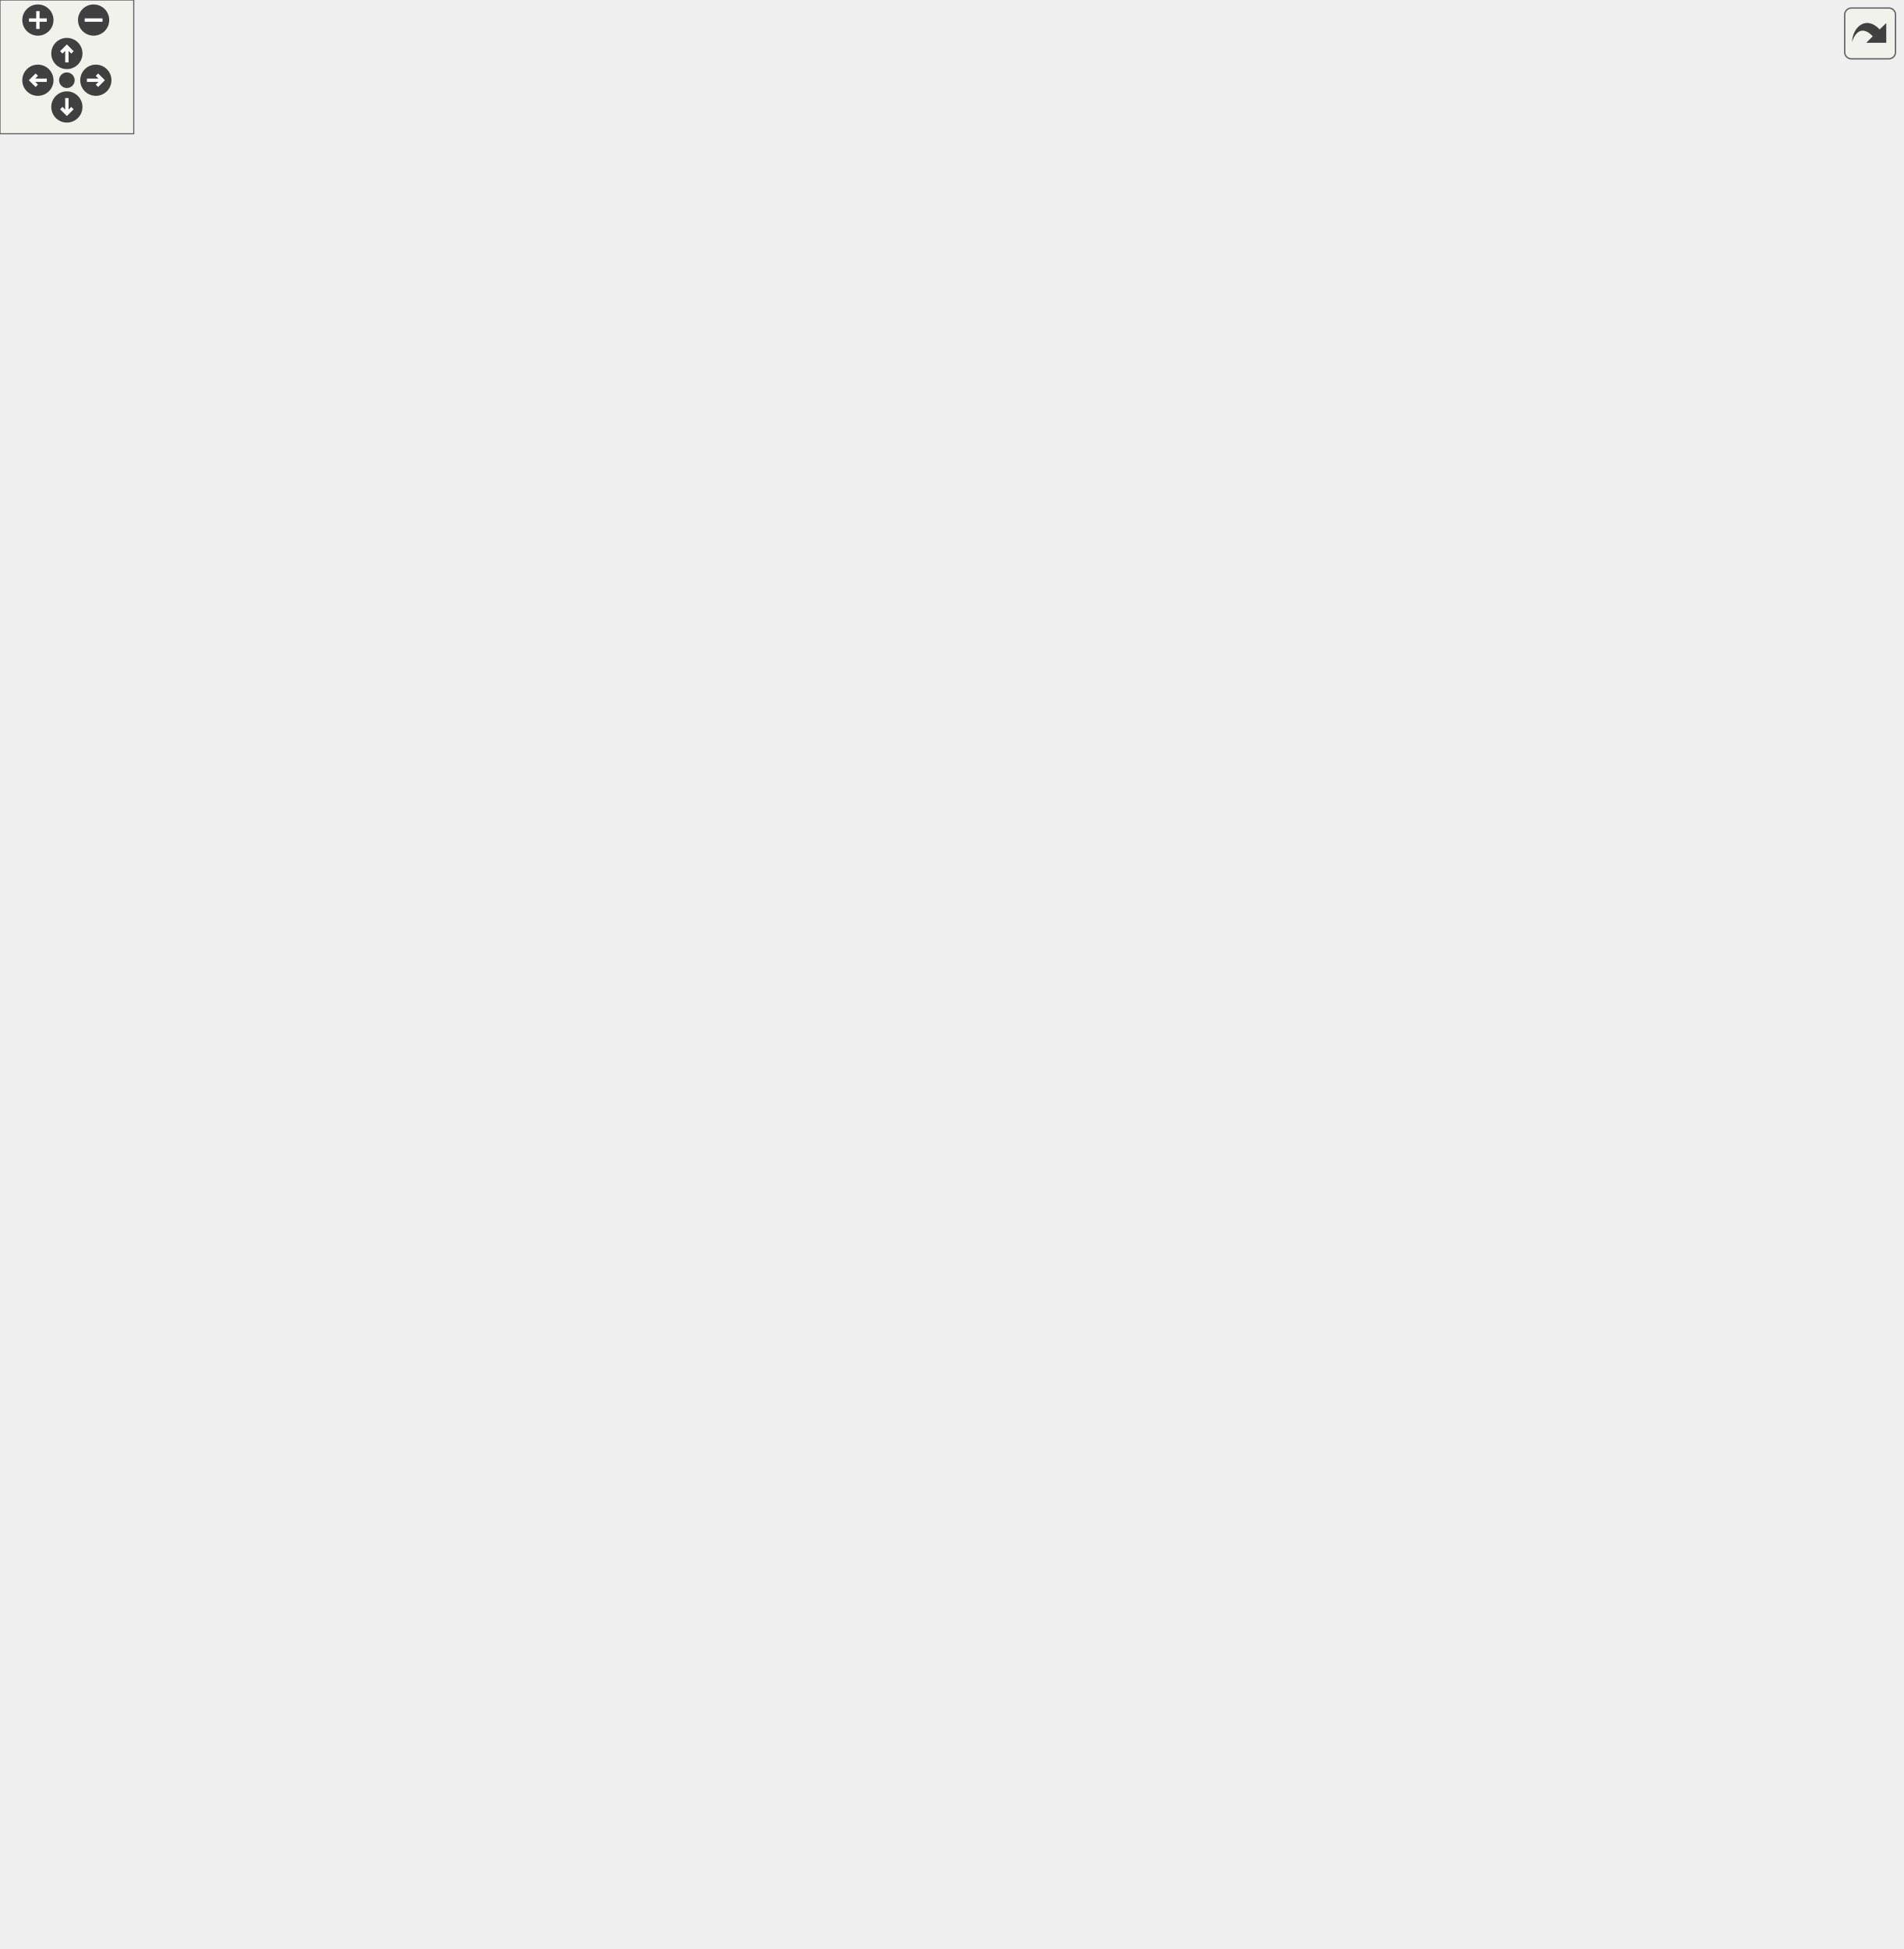
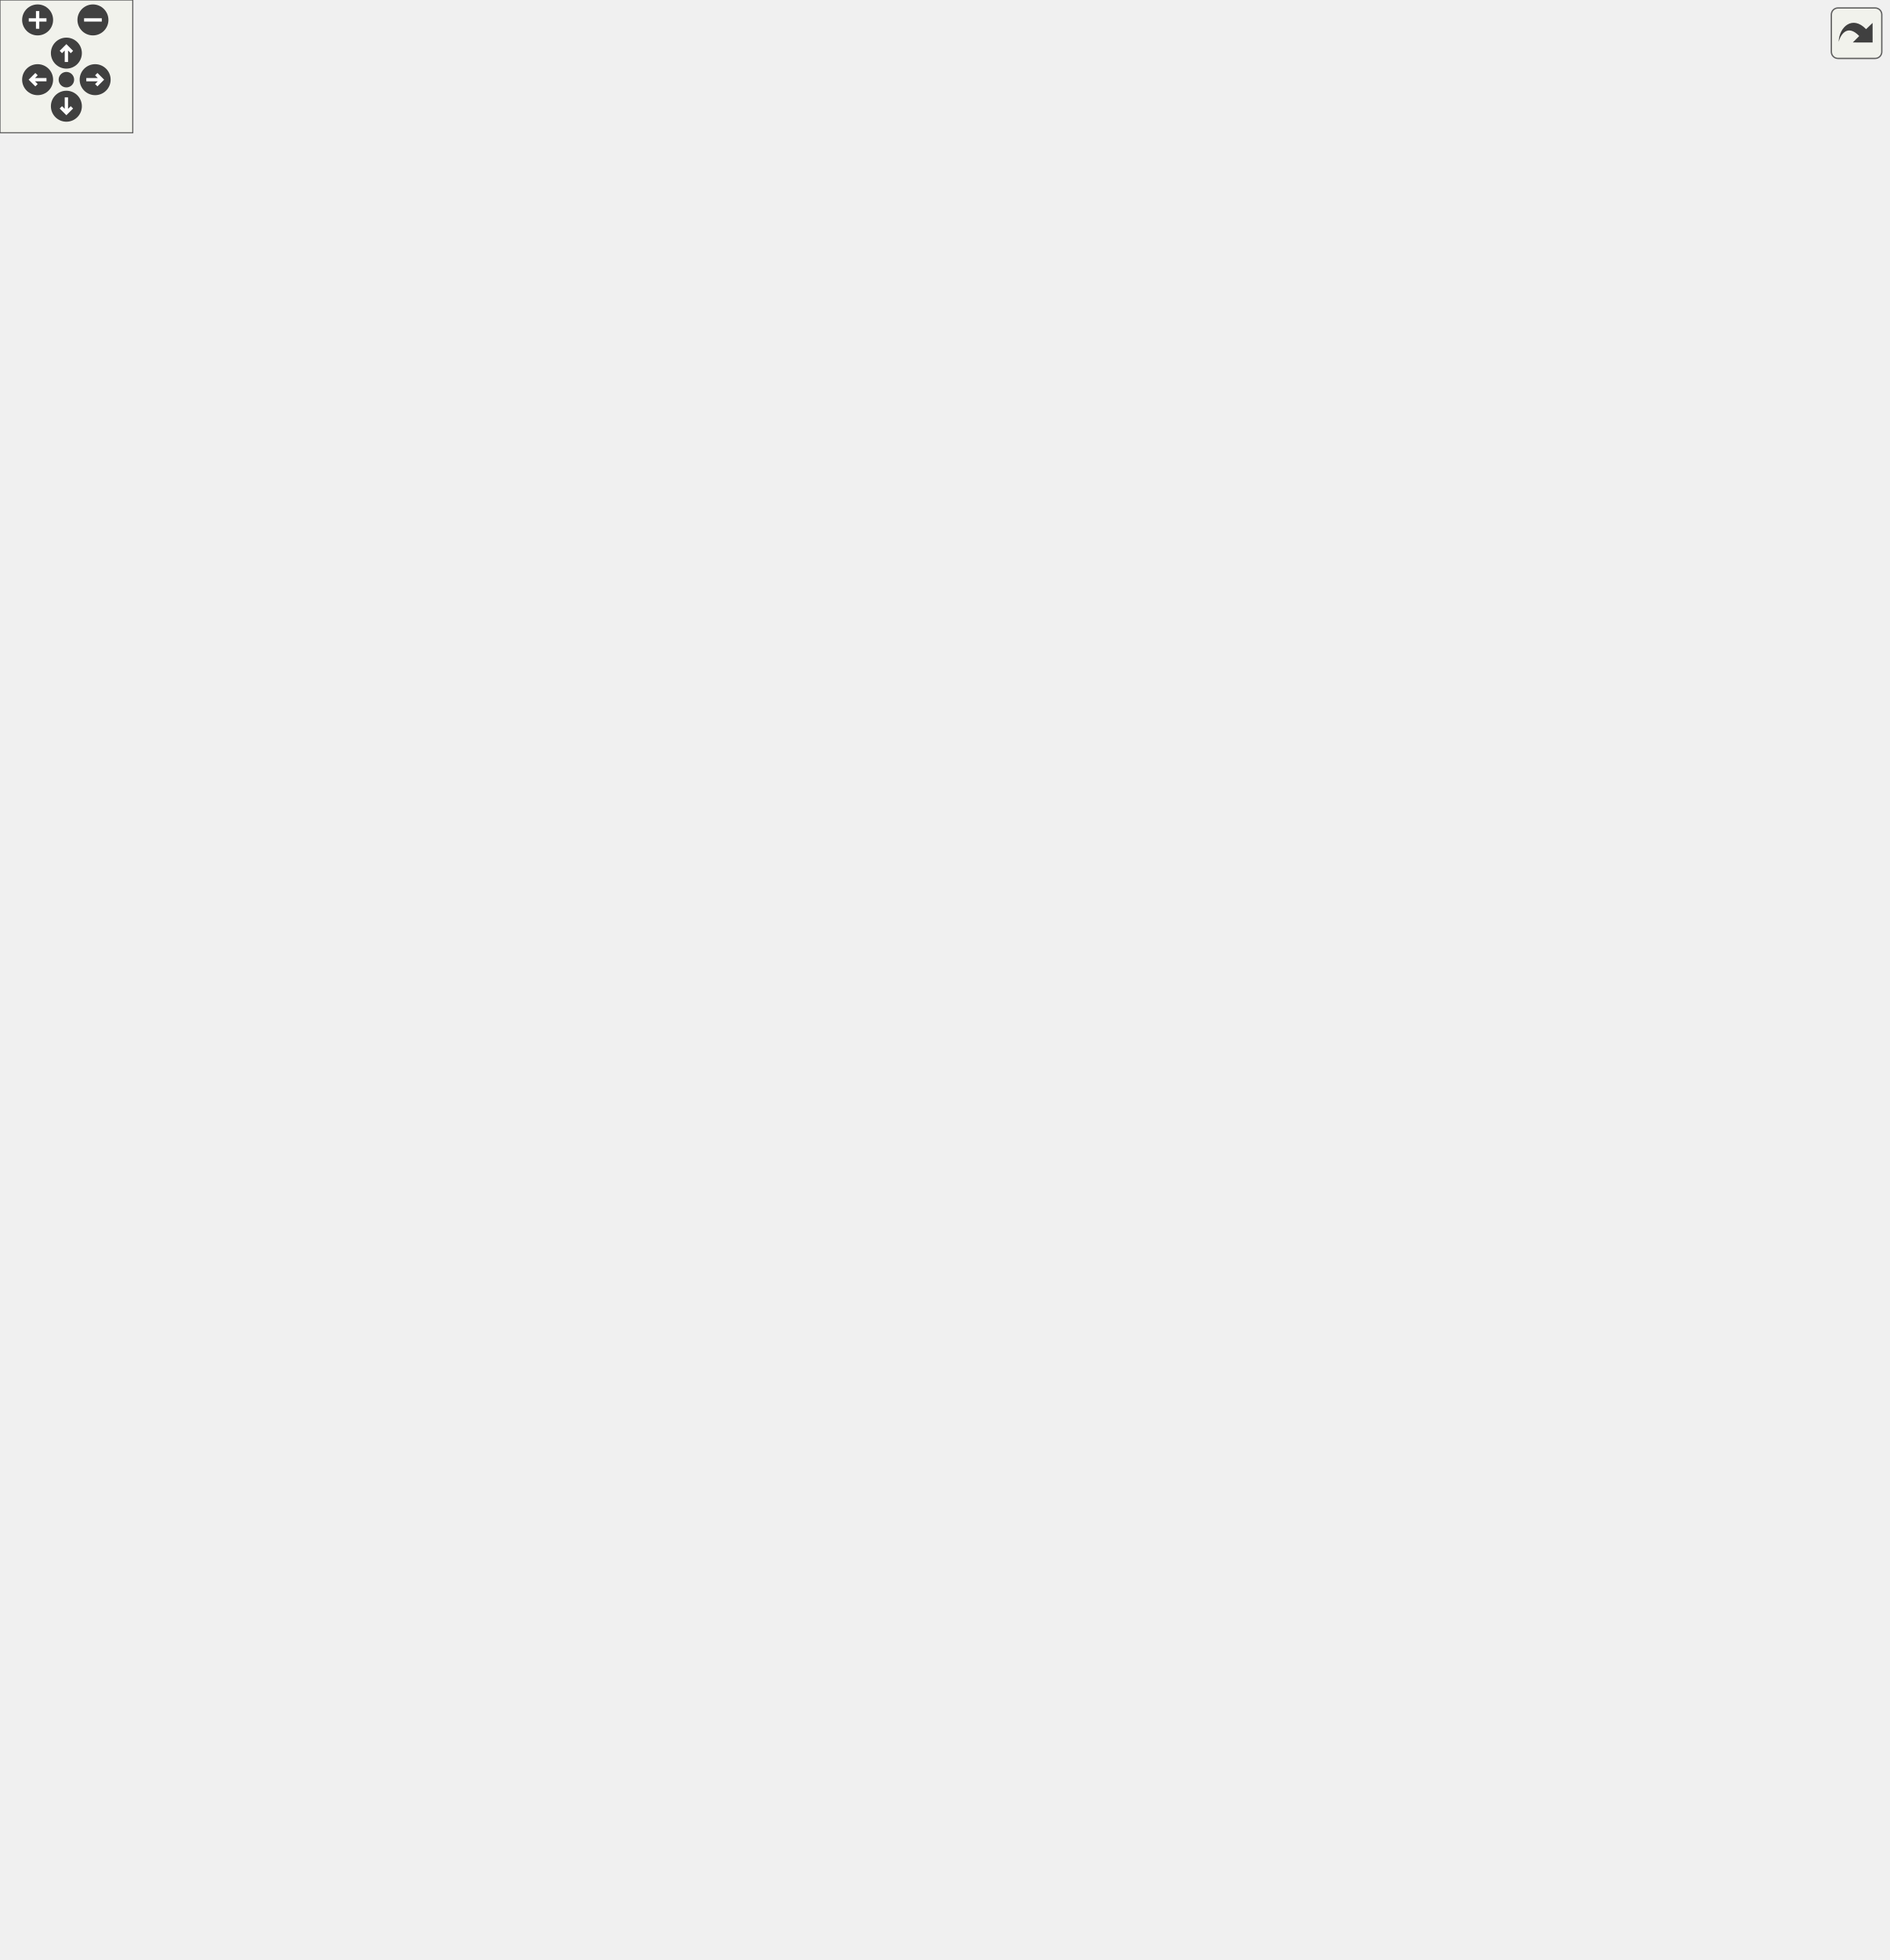
<svg xmlns="http://www.w3.org/2000/svg" xmlns:xlink="http://www.w3.org/1999/xlink" id="main" version="1.1" xml:space="preserve">
  <style type="text/css">
.edge:hover path { stroke: red; }
.edge:hover polygon { stroke: red; fill: red; }
</style>
  <defs>
    <circle id="rim" cx="0" cy="0" r="7" />
    <circle id="rim2" cx="0" cy="0" r="3.5" />
    <g id="zoomPlus">
      <use xlink:href="#rim" fill="#404040">
        <set attributeName="fill" to="#808080" begin="zoomplus.mouseover" end="zoomplus.mouseout" />
      </use>
      <path d="M-4,0h8M0,-4v8" fill="none" stroke="white" stroke-width="1.5" pointer-events="none" />
    </g>
    <g id="zoomMin">
      <use xlink:href="#rim" fill="#404040">
        <set attributeName="fill" to="#808080" begin="zoomminus.mouseover" end="zoomminus.mouseout" />
      </use>
      <path d="M-4,0h8" fill="none" stroke="white" stroke-width="1.5" pointer-events="none" />
    </g>
    <g id="dirArrow">
      <path fill="none" stroke="white" stroke-width="1.5" d="M0,-3.0v7 M-2.5,-0.5L0,-3.0L2.5,-0.5" />
    </g>
    <g id="resetDef">
      <use xlink:href="#rim2" fill="#404040">
        <set attributeName="fill" to="#808080" begin="reset.mouseover" end="reset.mouseout" />
      </use>
    </g>
  </defs>
  <svg id="graph" class="graph">
    <g id="viewport">
      <g id="node1" class="node">
        <g id="a_node1">
          <a xlink:title=" ">
-             <polygon fill="#bfbfbf" stroke="black" points="725,-330.45 725,-349.45 853,-349.45 853,-330.45 725,-330.45" />
-             <text text-anchor="middle" x="789" y="-337.45" font-family="Helvetica,sans-Serif" font-size="10.00">carta::ProgramSettings</text>
+             <polygon fill="#bfbfbf" stroke="black" points="725,-341.59 725,-360.59 853,-360.59 853,-341.59 725,-341.59" />
+             <text text-anchor="middle" x="789" y="-348.59" font-family="Helvetica,sans-Serif" font-size="10.00">carta::ProgramSettings</text>
          </a>
        </g>
      </g>
      <g id="node2" class="node">
        <g id="a_node2">
          <a xlink:title=" ">
-             <polygon fill="none" stroke="#bfbfbf" points="437.5,-532.95 437.5,-562.95 560.5,-562.95 560.5,-532.95 437.5,-532.95" />
-             <text text-anchor="start" x="445.5" y="-550.95" font-family="Helvetica,sans-Serif" font-size="10.00">std::unordered_map</text>
-             <text text-anchor="middle" x="499" y="-539.95" font-family="Helvetica,sans-Serif" font-size="10.00">&lt; std::string, bool * &gt;</text>
+             <polygon fill="none" stroke="#bfbfbf" points="437.5,-544.09 437.5,-574.09 560.5,-574.09 560.5,-544.09 437.5,-544.09" />
+             <text text-anchor="start" x="445.5" y="-562.09" font-family="Helvetica,sans-Serif" font-size="10.00">std::unordered_map</text>
+             <text text-anchor="middle" x="499" y="-551.09" font-family="Helvetica,sans-Serif" font-size="10.00">&lt; std::string, bool * &gt;</text>
          </a>
        </g>
      </g>
      <g id="edge1" class="edge">
-         <path fill="none" stroke="#9a32cd" stroke-dasharray="5,2" d="M570.84,-553.48C614.14,-553.23 668.43,-545.98 707,-516.95 764.51,-473.67 782.4,-379.88 786.78,-349.59" />
-         <polygon fill="#9a32cd" stroke="#9a32cd" points="570.68,-549.98 560.65,-553.42 570.63,-556.98 570.68,-549.98" />
-         <text text-anchor="middle" x="647" y="-554.95" font-family="Helvetica,sans-Serif" font-size="10.00"> bool_keys_map</text>
+         <path fill="none" stroke="#9a32cd" stroke-dasharray="5,2" d="M570.84,-564.62C614.14,-564.36 668.43,-557.11 707,-528.09 764.51,-484.8 782.4,-391.01 786.78,-360.73" />
+         <polygon fill="#9a32cd" stroke="#9a32cd" points="570.68,-561.12 560.65,-564.55 570.63,-568.12 570.68,-561.12" />
+         <text text-anchor="middle" x="647" y="-566.09" font-family="Helvetica,sans-Serif" font-size="10.00"> bool_keys_map</text>
      </g>
      <g id="node3" class="node">
        <g id="a_node3">
          <a xlink:title=" ">
-             <polygon fill="none" stroke="#bfbfbf" points="222,-580.45 222,-599.45 260,-599.45 260,-580.45 222,-580.45" />
-             <text text-anchor="middle" x="241" y="-587.45" font-family="Helvetica,sans-Serif" font-size="10.00">bool</text>
+             <polygon fill="none" stroke="#bfbfbf" points="222,-591.59 222,-610.59 260,-610.59 260,-591.59 222,-591.59" />
+             <text text-anchor="middle" x="241" y="-598.59" font-family="Helvetica,sans-Serif" font-size="10.00">bool</text>
          </a>
        </g>
      </g>
      <g id="edge13" class="edge">
-         <path fill="none" stroke="#9a32cd" stroke-dasharray="5,2" d="M270.11,-592.52C359.9,-600.14 638.01,-618.97 707,-566.95 779.83,-512.03 787.36,-386.04 787.99,-349.84" />
-         <polygon fill="#9a32cd" stroke="#9a32cd" points="270.38,-589.03 260.12,-591.65 269.78,-596.01 270.38,-589.03" />
-         <text text-anchor="middle" x="499" y="-714.95" font-family="Helvetica,sans-Serif" font-size="10.00"> controller_deployment</text>
-         <text text-anchor="middle" x="499" y="-703.95" font-family="Helvetica,sans-Serif" font-size="10.00">debug_no_auth</text>
-         <text text-anchor="middle" x="499" y="-692.95" font-family="Helvetica,sans-Serif" font-size="10.00">enable_scripting</text>
-         <text text-anchor="middle" x="499" y="-681.95" font-family="Helvetica,sans-Serif" font-size="10.00">help</text>
-         <text text-anchor="middle" x="499" y="-670.95" font-family="Helvetica,sans-Serif" font-size="10.00">log_performance</text>
-         <text text-anchor="middle" x="499" y="-659.95" font-family="Helvetica,sans-Serif" font-size="10.00">log_protocol_messages</text>
-         <text text-anchor="middle" x="499" y="-648.95" font-family="Helvetica,sans-Serif" font-size="10.00">no_browser</text>
-         <text text-anchor="middle" x="499" y="-637.95" font-family="Helvetica,sans-Serif" font-size="10.00">no_database</text>
-         <text text-anchor="middle" x="499" y="-626.95" font-family="Helvetica,sans-Serif" font-size="10.00">no_frontend</text>
-         <text text-anchor="middle" x="499" y="-615.95" font-family="Helvetica,sans-Serif" font-size="10.00">no_http</text>
-         <text text-anchor="middle" x="499" y="-604.95" font-family="Helvetica,sans-Serif" font-size="10.00">...</text>
+         <path fill="none" stroke="#9a32cd" stroke-dasharray="5,2" d="M270.11,-603.66C359.9,-611.28 638.01,-630.11 707,-578.09 779.83,-523.17 787.36,-397.17 787.99,-360.98" />
+         <polygon fill="#9a32cd" stroke="#9a32cd" points="270.38,-600.17 260.12,-602.79 269.78,-607.14 270.38,-600.17" />
+         <text text-anchor="middle" x="499" y="-726.09" font-family="Helvetica,sans-Serif" font-size="10.00"> controller_deployment</text>
+         <text text-anchor="middle" x="499" y="-715.09" font-family="Helvetica,sans-Serif" font-size="10.00">debug_no_auth</text>
+         <text text-anchor="middle" x="499" y="-704.09" font-family="Helvetica,sans-Serif" font-size="10.00">enable_scripting</text>
+         <text text-anchor="middle" x="499" y="-693.09" font-family="Helvetica,sans-Serif" font-size="10.00">help</text>
+         <text text-anchor="middle" x="499" y="-682.09" font-family="Helvetica,sans-Serif" font-size="10.00">log_performance</text>
+         <text text-anchor="middle" x="499" y="-671.09" font-family="Helvetica,sans-Serif" font-size="10.00">log_protocol_messages</text>
+         <text text-anchor="middle" x="499" y="-660.09" font-family="Helvetica,sans-Serif" font-size="10.00">no_browser</text>
+         <text text-anchor="middle" x="499" y="-649.09" font-family="Helvetica,sans-Serif" font-size="10.00">no_database</text>
+         <text text-anchor="middle" x="499" y="-638.09" font-family="Helvetica,sans-Serif" font-size="10.00">no_frontend</text>
+         <text text-anchor="middle" x="499" y="-627.09" font-family="Helvetica,sans-Serif" font-size="10.00">no_http</text>
+         <text text-anchor="middle" x="499" y="-616.09" font-family="Helvetica,sans-Serif" font-size="10.00">...</text>
      </g>
      <g id="edge2" class="edge">
-         <path fill="none" stroke="#9a32cd" stroke-dasharray="5,2" d="M269.94,-583.41C282.46,-580.6 297.43,-577.4 311,-574.95 352.96,-567.37 400.53,-560.53 437.19,-555.63" />
-         <polygon fill="#9a32cd" stroke="#9a32cd" points="269.06,-580.02 260.09,-585.65 270.62,-586.84 269.06,-580.02" />
-         <text text-anchor="middle" x="361" y="-577.95" font-family="Helvetica,sans-Serif" font-size="10.00"> elements</text>
+         <path fill="none" stroke="#9a32cd" stroke-dasharray="5,2" d="M269.94,-594.54C282.46,-591.73 297.43,-588.54 311,-586.09 352.96,-578.51 400.53,-571.66 437.19,-566.76" />
+         <polygon fill="#9a32cd" stroke="#9a32cd" points="269.06,-591.15 260.09,-596.79 270.62,-597.98 269.06,-591.15" />
+         <text text-anchor="middle" x="361" y="-589.09" font-family="Helvetica,sans-Serif" font-size="10.00"> elements</text>
      </g>
      <g id="node4" class="node">
        <g id="a_node4">
          <a xlink:title=" ">
-             <polygon fill="none" stroke="#bfbfbf" points="208.5,-337.45 208.5,-356.45 273.5,-356.45 273.5,-337.45 208.5,-337.45" />
-             <text text-anchor="middle" x="241" y="-344.45" font-family="Helvetica,sans-Serif" font-size="10.00">std::string</text>
+             <polygon fill="none" stroke="#bfbfbf" points="208.5,-348.59 208.5,-367.59 273.5,-367.59 273.5,-348.59 208.5,-348.59" />
+             <text text-anchor="middle" x="241" y="-355.59" font-family="Helvetica,sans-Serif" font-size="10.00">std::string</text>
          </a>
        </g>
      </g>
      <g id="edge12" class="edge">
-         <path fill="none" stroke="#9a32cd" stroke-dasharray="5,2" d="M268.82,-332.58C304.28,-314.47 369.28,-284.34 429,-272.95 556.99,-248.55 710.83,-306.5 766.54,-330.31" />
-         <polygon fill="#9a32cd" stroke="#9a32cd" points="266.9,-329.63 259.63,-337.34 270.12,-335.85 266.9,-329.63" />
-         <text text-anchor="middle" x="499" y="-319.95" font-family="Helvetica,sans-Serif" font-size="10.00"> browser</text>
-         <text text-anchor="middle" x="499" y="-308.95" font-family="Helvetica,sans-Serif" font-size="10.00">frontend_folder</text>
-         <text text-anchor="middle" x="499" y="-297.95" font-family="Helvetica,sans-Serif" font-size="10.00">host</text>
-         <text text-anchor="middle" x="499" y="-286.95" font-family="Helvetica,sans-Serif" font-size="10.00">starting_folder</text>
-         <text text-anchor="middle" x="499" y="-275.95" font-family="Helvetica,sans-Serif" font-size="10.00">top_level_folder</text>
+         <path fill="none" stroke="#9a32cd" stroke-dasharray="5,2" d="M266.08,-343.05C300.61,-322.47 366.88,-286.54 429,-273.09 489.81,-259.91 507.69,-262.49 569,-273.09 645.56,-286.31 730.81,-323.75 768.39,-341.51" />
+         <polygon fill="#9a32cd" stroke="#9a32cd" points="263.96,-340.24 257.22,-348.42 267.58,-346.23 263.96,-340.24" />
+         <text text-anchor="middle" x="499" y="-331.09" font-family="Helvetica,sans-Serif" font-size="10.00"> browser</text>
+         <text text-anchor="middle" x="499" y="-320.09" font-family="Helvetica,sans-Serif" font-size="10.00">frontend_folder</text>
+         <text text-anchor="middle" x="499" y="-309.09" font-family="Helvetica,sans-Serif" font-size="10.00">host</text>
+         <text text-anchor="middle" x="499" y="-298.09" font-family="Helvetica,sans-Serif" font-size="10.00">http_url_prefix</text>
+         <text text-anchor="middle" x="499" y="-287.09" font-family="Helvetica,sans-Serif" font-size="10.00">starting_folder</text>
+         <text text-anchor="middle" x="499" y="-276.09" font-family="Helvetica,sans-Serif" font-size="10.00">top_level_folder</text>
      </g>
      <g id="edge3" class="edge">
-         <path fill="none" stroke="#9a32cd" stroke-dasharray="5,2" d="M248.06,-366.34C257.44,-393.43 277.93,-442.58 311,-471.95 346.77,-503.72 397.56,-523.21 437.18,-534.5" />
-         <polygon fill="#9a32cd" stroke="#9a32cd" points="251.27,-364.91 244.81,-356.51 244.62,-367.1 251.27,-364.91" />
-         <text text-anchor="middle" x="361" y="-528.95" font-family="Helvetica,sans-Serif" font-size="10.00"> keys</text>
+         <path fill="none" stroke="#9a32cd" stroke-dasharray="5,2" d="M248.06,-377.48C257.44,-404.57 277.93,-453.72 311,-483.09 346.77,-514.85 397.56,-534.35 437.18,-545.63" />
+         <polygon fill="#9a32cd" stroke="#9a32cd" points="251.27,-376.04 244.81,-367.64 244.62,-378.24 251.27,-376.04" />
+         <text text-anchor="middle" x="361" y="-540.09" font-family="Helvetica,sans-Serif" font-size="10.00"> keys</text>
      </g>
      <g id="node8" class="node">
        <g id="a_node8">
          <a xlink:title=" ">
-             <polygon fill="none" stroke="#bfbfbf" points="442,-186.45 442,-227.45 556,-227.45 556,-186.45 442,-186.45" />
-             <text text-anchor="start" x="450" y="-215.45" font-family="Helvetica,sans-Serif" font-size="10.00">std::unordered_map</text>
-             <text text-anchor="start" x="450" y="-204.45" font-family="Helvetica,sans-Serif" font-size="10.00">&lt; std::string, std::</text>
-             <text text-anchor="middle" x="499" y="-193.45" font-family="Helvetica,sans-Serif" font-size="10.00">string * &gt;</text>
+             <polygon fill="none" stroke="#bfbfbf" points="442,-186.59 442,-227.59 556,-227.59 556,-186.59 442,-186.59" />
+             <text text-anchor="start" x="450" y="-215.59" font-family="Helvetica,sans-Serif" font-size="10.00">std::unordered_map</text>
+             <text text-anchor="start" x="450" y="-204.59" font-family="Helvetica,sans-Serif" font-size="10.00">&lt; std::string, std::</text>
+             <text text-anchor="middle" x="499" y="-193.59" font-family="Helvetica,sans-Serif" font-size="10.00">string * &gt;</text>
          </a>
        </g>
      </g>
      <g id="edge8" class="edge">
-         <path fill="none" stroke="#9a32cd" stroke-dasharray="5,2" d="M247.34,-327.21C255.86,-299.88 275.33,-251.25 311,-227.95 349.43,-202.85 402,-198.98 441.62,-200.59" />
-         <polygon fill="#9a32cd" stroke="#9a32cd" points="243.88,-326.59 244.43,-337.17 250.59,-328.55 243.88,-326.59" />
-         <text text-anchor="middle" x="361" y="-241.95" font-family="Helvetica,sans-Serif" font-size="10.00"> elements</text>
-         <text text-anchor="middle" x="361" y="-230.95" font-family="Helvetica,sans-Serif" font-size="10.00">keys</text>
+         <path fill="none" stroke="#9a32cd" stroke-dasharray="5,2" d="M246.24,-338.66C253.76,-309.31 272.41,-254.34 311,-228.09 349.09,-202.18 401.95,-198.44 441.75,-200.31" />
+         <polygon fill="#9a32cd" stroke="#9a32cd" points="242.8,-338 243.89,-348.53 249.61,-339.62 242.8,-338" />
+         <text text-anchor="middle" x="361" y="-242.09" font-family="Helvetica,sans-Serif" font-size="10.00"> elements</text>
+         <text text-anchor="middle" x="361" y="-231.09" font-family="Helvetica,sans-Serif" font-size="10.00">keys</text>
      </g>
      <g id="node10" class="node">
        <g id="a_node10">
          <a xlink:title=" ">
-             <polygon fill="none" stroke="#bfbfbf" points="442,-126.45 442,-167.45 556,-167.45 556,-126.45 442,-126.45" />
-             <text text-anchor="start" x="450" y="-155.45" font-family="Helvetica,sans-Serif" font-size="10.00">std::unordered_map</text>
-             <text text-anchor="start" x="450" y="-144.45" font-family="Helvetica,sans-Serif" font-size="10.00">&lt; std::string, std::</text>
-             <text text-anchor="middle" x="499" y="-133.45" font-family="Helvetica,sans-Serif" font-size="10.00">string &gt;</text>
+             <polygon fill="none" stroke="#bfbfbf" points="442,-126.59 442,-167.59 556,-167.59 556,-126.59 442,-126.59" />
+             <text text-anchor="start" x="450" y="-155.59" font-family="Helvetica,sans-Serif" font-size="10.00">std::unordered_map</text>
+             <text text-anchor="start" x="450" y="-144.59" font-family="Helvetica,sans-Serif" font-size="10.00">&lt; std::string, std::</text>
+             <text text-anchor="middle" x="499" y="-133.59" font-family="Helvetica,sans-Serif" font-size="10.00">string &gt;</text>
          </a>
        </g>
      </g>
      <g id="edge11" class="edge">
-         <path fill="none" stroke="#9a32cd" stroke-dasharray="5,2" d="M243.68,-326.72C247.91,-289.9 262.41,-212.23 311,-173.95 347.72,-145.02 401.5,-139.93 441.97,-141.11" />
-         <polygon fill="#9a32cd" stroke="#9a32cd" points="240.15,-326.84 242.64,-337.14 247.12,-327.53 240.15,-326.84" />
-         <text text-anchor="middle" x="361" y="-187.95" font-family="Helvetica,sans-Serif" font-size="10.00"> elements</text>
-         <text text-anchor="middle" x="361" y="-176.95" font-family="Helvetica,sans-Serif" font-size="10.00">keys</text>
+         <path fill="none" stroke="#9a32cd" stroke-dasharray="5,2" d="M243.11,-338.2C246.41,-299.8 259.46,-215.57 311,-174.09 347.41,-144.78 401.23,-139.73 441.79,-141.02" />
+         <polygon fill="#9a32cd" stroke="#9a32cd" points="239.59,-338.33 242.37,-348.55 246.58,-338.83 239.59,-338.33" />
+         <text text-anchor="middle" x="361" y="-188.09" font-family="Helvetica,sans-Serif" font-size="10.00"> elements</text>
+         <text text-anchor="middle" x="361" y="-177.09" font-family="Helvetica,sans-Serif" font-size="10.00">keys</text>
      </g>
      <g id="node12" class="node">
        <g id="a_node12">
          <a xlink:title=" ">
-             <polygon fill="none" stroke="#bfbfbf" points="442,-375.45 442,-416.45 556,-416.45 556,-375.45 442,-375.45" />
-             <text text-anchor="start" x="450" y="-404.45" font-family="Helvetica,sans-Serif" font-size="10.00">std::unordered_map</text>
-             <text text-anchor="start" x="450" y="-393.45" font-family="Helvetica,sans-Serif" font-size="10.00">&lt; std::string, std::</text>
-             <text text-anchor="middle" x="499" y="-382.45" font-family="Helvetica,sans-Serif" font-size="10.00">vector&lt; int &gt; * &gt;</text>
+             <polygon fill="none" stroke="#bfbfbf" points="442,-386.59 442,-427.59 556,-427.59 556,-386.59 442,-386.59" />
+             <text text-anchor="start" x="450" y="-415.59" font-family="Helvetica,sans-Serif" font-size="10.00">std::unordered_map</text>
+             <text text-anchor="start" x="450" y="-404.59" font-family="Helvetica,sans-Serif" font-size="10.00">&lt; std::string, std::</text>
+             <text text-anchor="middle" x="499" y="-393.59" font-family="Helvetica,sans-Serif" font-size="10.00">vector&lt; int &gt; * &gt;</text>
          </a>
        </g>
      </g>
      <g id="edge17" class="edge">
-         <path fill="none" stroke="#9a32cd" stroke-dasharray="5,2" d="M283.49,-354.89C326.45,-363.12 393.87,-376.02 441.65,-385.16" />
-         <polygon fill="#9a32cd" stroke="#9a32cd" points="284.13,-351.45 273.65,-353.01 282.81,-358.33 284.13,-351.45" />
-         <text text-anchor="middle" x="361" y="-380.95" font-family="Helvetica,sans-Serif" font-size="10.00"> keys</text>
+         <path fill="none" stroke="#9a32cd" stroke-dasharray="5,2" d="M283.51,-367.35C292.56,-369.3 302.09,-371.31 311,-373.09 354.85,-381.84 404.67,-390.85 441.85,-397.39" />
+         <polygon fill="#9a32cd" stroke="#9a32cd" points="284.07,-363.89 273.55,-365.18 282.58,-370.73 284.07,-363.89" />
+         <text text-anchor="middle" x="361" y="-394.09" font-family="Helvetica,sans-Serif" font-size="10.00"> keys</text>
      </g>
      <g id="node13" class="node">
        <g id="a_node13">
          <a xlink:title=" ">
-             <polygon fill="none" stroke="#bfbfbf" points="441.5,-435.95 441.5,-465.95 556.5,-465.95 556.5,-435.95 441.5,-435.95" />
-             <text text-anchor="start" x="449.5" y="-453.95" font-family="Helvetica,sans-Serif" font-size="10.00">std::unordered_map</text>
-             <text text-anchor="middle" x="499" y="-442.95" font-family="Helvetica,sans-Serif" font-size="10.00">&lt; std::string, int * &gt;</text>
+             <polygon fill="none" stroke="#bfbfbf" points="441.5,-447.09 441.5,-477.09 556.5,-477.09 556.5,-447.09 441.5,-447.09" />
+             <text text-anchor="start" x="449.5" y="-465.09" font-family="Helvetica,sans-Serif" font-size="10.00">std::unordered_map</text>
+             <text text-anchor="middle" x="499" y="-454.09" font-family="Helvetica,sans-Serif" font-size="10.00">&lt; std::string, int * &gt;</text>
          </a>
        </g>
      </g>
      <g id="edge21" class="edge">
-         <path fill="none" stroke="#9a32cd" stroke-dasharray="5,2" d="M261.9,-362.9C275.14,-372.81 293.29,-385.12 311,-392.95 352.9,-411.48 367.68,-403.04 411,-417.95 419.28,-420.8 420.88,-422.68 429,-425.95 437.39,-429.33 446.44,-432.76 455.12,-435.95" />
-         <polygon fill="#9a32cd" stroke="#9a32cd" points="264.02,-360.12 253.96,-356.8 259.76,-365.67 264.02,-360.12" />
-         <text text-anchor="middle" x="361" y="-420.95" font-family="Helvetica,sans-Serif" font-size="10.00"> keys</text>
+         <path fill="none" stroke="#9a32cd" stroke-dasharray="5,2" d="M260.81,-374.07C274.06,-384.58 292.65,-397.86 311,-406.09 352.7,-424.79 367.38,-416.44 411,-430.09 419.19,-432.65 420.96,-434.07 429,-437.09 437.71,-440.36 447.06,-443.79 455.98,-447.04" />
+         <polygon fill="#9a32cd" stroke="#9a32cd" points="262.89,-371.25 252.93,-367.65 258.47,-376.68 262.89,-371.25" />
+         <text text-anchor="middle" x="361" y="-433.09" font-family="Helvetica,sans-Serif" font-size="10.00"> keys</text>
      </g>
      <g id="node15" class="node">
        <g id="a_node15">
          <a xlink:title=" ">
-             <polygon fill="none" stroke="#bfbfbf" points="429,-337.45 429,-356.45 569,-356.45 569,-337.45 429,-337.45" />
-             <text text-anchor="middle" x="499" y="-344.45" font-family="Helvetica,sans-Serif" font-size="10.00">std::vector&lt; std::string &gt;</text>
+             <polygon fill="none" stroke="#bfbfbf" points="429,-348.59 429,-367.59 569,-367.59 569,-348.59 429,-348.59" />
+             <text text-anchor="middle" x="499" y="-355.59" font-family="Helvetica,sans-Serif" font-size="10.00">std::vector&lt; std::string &gt;</text>
          </a>
        </g>
      </g>
      <g id="edge25" class="edge">
-         <path fill="none" stroke="#9a32cd" stroke-dasharray="5,2" d="M283.66,-346.95C322.93,-346.95 382.49,-346.95 428.87,-346.95" />
-         <polygon fill="#9a32cd" stroke="#9a32cd" points="283.65,-343.45 273.65,-346.95 283.65,-350.45 283.65,-343.45" />
-         <text text-anchor="middle" x="361" y="-349.95" font-family="Helvetica,sans-Serif" font-size="10.00"> elements</text>
+         <path fill="none" stroke="#9a32cd" stroke-dasharray="5,2" d="M283.66,-358.09C322.93,-358.09 382.49,-358.09 428.87,-358.09" />
+         <polygon fill="#9a32cd" stroke="#9a32cd" points="283.65,-354.59 273.65,-358.09 283.65,-361.59 283.65,-354.59" />
+         <text text-anchor="middle" x="361" y="-361.09" font-family="Helvetica,sans-Serif" font-size="10.00"> elements</text>
      </g>
      <g id="node5" class="node">
        <g id="a_node5">
          <a xlink:title=" ">
-             <polygon fill="none" stroke="#bfbfbf" points="0,-331.95 0,-361.95 104,-361.95 104,-331.95 0,-331.95" />
-             <text text-anchor="start" x="8" y="-349.95" font-family="Helvetica,sans-Serif" font-size="10.00">std::basic_string&lt;</text>
-             <text text-anchor="middle" x="52" y="-338.95" font-family="Helvetica,sans-Serif" font-size="10.00"> Char &gt;</text>
+             <polygon fill="none" stroke="#bfbfbf" points="0,-343.09 0,-373.09 104,-373.09 104,-343.09 0,-343.09" />
+             <text text-anchor="start" x="8" y="-361.09" font-family="Helvetica,sans-Serif" font-size="10.00">std::basic_string&lt;</text>
+             <text text-anchor="middle" x="52" y="-350.09" font-family="Helvetica,sans-Serif" font-size="10.00"> Char &gt;</text>
          </a>
        </g>
      </g>
      <g id="edge4" class="edge">
-         <path fill="none" stroke="midnightblue" d="M114.5,-346.95C145.88,-346.95 182.72,-346.95 208.33,-346.95" />
-         <polygon fill="midnightblue" stroke="midnightblue" points="114.1,-343.45 104.1,-346.95 114.1,-350.45 114.1,-343.45" />
+         <path fill="none" stroke="midnightblue" d="M114.5,-358.09C145.88,-358.09 182.72,-358.09 208.33,-358.09" />
+         <polygon fill="midnightblue" stroke="midnightblue" points="114.1,-354.59 104.1,-358.09 114.1,-361.59 114.1,-354.59" />
      </g>
      <g id="node6" class="node">
        <g id="a_node6">
          <a xlink:title=" ">
-             <polygon fill="none" stroke="#bfbfbf" points="222,-65.45 222,-84.45 260,-84.45 260,-65.45 222,-65.45" />
-             <text text-anchor="middle" x="241" y="-72.45" font-family="Helvetica,sans-Serif" font-size="10.00">path</text>
+             <polygon fill="none" stroke="#bfbfbf" points="222,-65.59 222,-84.59 260,-84.59 260,-65.59 222,-65.59" />
+             <text text-anchor="middle" x="241" y="-72.59" font-family="Helvetica,sans-Serif" font-size="10.00">path</text>
          </a>
        </g>
      </g>
      <g id="edge5" class="edge">
-         <path fill="none" stroke="#9a32cd" stroke-dasharray="5,2" d="M270.08,-71.5C360.39,-61.04 641.32,-33.75 707,-89.95 783.26,-155.21 788.27,-292.94 788.17,-330.38" />
-         <polygon fill="#9a32cd" stroke="#9a32cd" points="269.56,-68.04 260.04,-72.68 270.38,-74.99 269.56,-68.04" />
-         <text text-anchor="middle" x="499" y="-60.95" font-family="Helvetica,sans-Serif" font-size="10.00"> user_directory</text>
+         <path fill="none" stroke="#9a32cd" stroke-dasharray="5,2" d="M270.11,-71.6C360.5,-61.05 641.67,-33.48 707,-90.09 786.06,-158.59 789.02,-302.72 788.32,-341.37" />
+         <polygon fill="#9a32cd" stroke="#9a32cd" points="269.57,-68.14 260.05,-72.8 270.4,-75.09 269.57,-68.14" />
+         <text text-anchor="middle" x="499" y="-61.09" font-family="Helvetica,sans-Serif" font-size="10.00"> user_directory</text>
      </g>
      <g id="node14" class="node">
        <g id="a_node14">
          <a xlink:title=" ">
-             <polygon fill="none" stroke="#bfbfbf" points="435,-88.45 435,-107.45 563,-107.45 563,-88.45 435,-88.45" />
-             <text text-anchor="middle" x="499" y="-95.45" font-family="Helvetica,sans-Serif" font-size="10.00">std::vector&lt; fs::path &gt;</text>
+             <polygon fill="none" stroke="#bfbfbf" points="435,-88.59 435,-107.59 563,-107.59 563,-88.59 435,-88.59" />
+             <text text-anchor="middle" x="499" y="-95.59" font-family="Helvetica,sans-Serif" font-size="10.00">std::vector&lt; fs::path &gt;</text>
          </a>
        </g>
      </g>
      <g id="edge23" class="edge">
-         <path fill="none" stroke="#9a32cd" stroke-dasharray="5,2" d="M270.18,-77.48C309.56,-81.02 382.11,-87.54 434.78,-92.27" />
-         <polygon fill="#9a32cd" stroke="#9a32cd" points="270.27,-73.98 260,-76.57 269.65,-80.95 270.27,-73.98" />
-         <text text-anchor="middle" x="361" y="-91.95" font-family="Helvetica,sans-Serif" font-size="10.00"> elements</text>
+         <path fill="none" stroke="#9a32cd" stroke-dasharray="5,2" d="M270.18,-77.62C309.56,-81.16 382.11,-87.67 434.78,-92.41" />
+         <polygon fill="#9a32cd" stroke="#9a32cd" points="270.27,-74.11 260,-76.7 269.65,-81.08 270.27,-74.11" />
+         <text text-anchor="middle" x="361" y="-92.09" font-family="Helvetica,sans-Serif" font-size="10.00"> elements</text>
      </g>
      <g id="node7" class="node">
        <g id="a_node7">
          <a xlink:title=" ">
-             <polygon fill="none" stroke="#bfbfbf" points="480.5,-3.45 480.5,-22.45 517.5,-22.45 517.5,-3.45 480.5,-3.45" />
-             <text text-anchor="middle" x="499" y="-10.45" font-family="Helvetica,sans-Serif" font-size="10.00">json</text>
+             <polygon fill="none" stroke="#bfbfbf" points="480.5,-3.59 480.5,-22.59 517.5,-22.59 517.5,-3.59 480.5,-3.59" />
+             <text text-anchor="middle" x="499" y="-10.59" font-family="Helvetica,sans-Serif" font-size="10.00">json</text>
          </a>
        </g>
      </g>
      <g id="edge6" class="edge">
-         <path fill="none" stroke="#9a32cd" stroke-dasharray="5,2" d="M527.7,-6.8C571.35,1.14 656.36,9.27 707,-33.95 754.34,-74.36 781.32,-282.8 786.91,-330.31" />
-         <polygon fill="#9a32cd" stroke="#9a32cd" points="526.93,-3.38 517.79,-8.73 528.27,-10.25 526.93,-3.38" />
-         <text text-anchor="middle" x="647" y="-36.95" font-family="Helvetica,sans-Serif" font-size="10.00"> command_line_settings</text>
+         <path fill="none" stroke="#9a32cd" stroke-dasharray="5,2" d="M527.42,-6.94C571.03,1.09 656.42,9.46 707,-34.09 755.86,-76.15 781.76,-292.87 787,-341.42" />
+         <polygon fill="#9a32cd" stroke="#9a32cd" points="526.66,-3.53 517.52,-8.89 528.01,-10.39 526.66,-3.53" />
+         <text text-anchor="middle" x="647" y="-37.09" font-family="Helvetica,sans-Serif" font-size="10.00"> command_line_settings</text>
      </g>
      <g id="edge7" class="edge">
-         <path fill="none" stroke="#9a32cd" stroke-dasharray="5,2" d="M566.38,-205.17C609.12,-206.81 664.45,-214.35 707,-238.95 745.53,-261.22 772.91,-309.46 783.34,-330.18" />
-         <polygon fill="#9a32cd" stroke="#9a32cd" points="566.45,-201.67 556.35,-204.88 566.25,-208.67 566.45,-201.67" />
-         <text text-anchor="middle" x="647" y="-241.95" font-family="Helvetica,sans-Serif" font-size="10.00"> strings_keys_map</text>
+         <path fill="none" stroke="#9a32cd" stroke-dasharray="5,2" d="M566.35,-204.59C609.33,-205.9 664.93,-213.35 707,-239.09 748.14,-264.26 774.61,-318.95 784.09,-341.28" />
+         <polygon fill="#9a32cd" stroke="#9a32cd" points="566.34,-201.09 556.27,-204.38 566.2,-208.08 566.34,-201.09" />
+         <text text-anchor="middle" x="647" y="-242.09" font-family="Helvetica,sans-Serif" font-size="10.00"> strings_keys_map</text>
      </g>
      <g id="node9" class="node">
        <g id="a_node9">
          <a xlink:title=" ">
-             <polygon fill="none" stroke="#bfbfbf" points="37.5,-531.45 37.5,-550.45 66.5,-550.45 66.5,-531.45 37.5,-531.45" />
-             <text text-anchor="middle" x="52" y="-538.45" font-family="Helvetica,sans-Serif" font-size="10.00">int</text>
+             <polygon fill="none" stroke="#bfbfbf" points="37.5,-542.59 37.5,-561.59 66.5,-561.59 66.5,-542.59 37.5,-542.59" />
+             <text text-anchor="middle" x="52" y="-549.59" font-family="Helvetica,sans-Serif" font-size="10.00">int</text>
          </a>
        </g>
      </g>
      <g id="edge9" class="edge">
-         <path fill="none" stroke="#9a32cd" stroke-dasharray="5,2" d="M71.27,-557.36C138.26,-615.45 376.47,-803.78 569,-726.95 647.54,-695.61 662.16,-667.65 707,-595.95 760.89,-509.79 781.74,-384.73 786.74,-349.5" />
-         <polygon fill="#9a32cd" stroke="#9a32cd" points="73.46,-554.62 63.64,-550.66 68.84,-559.88 73.46,-554.62" />
-         <text text-anchor="middle" x="361" y="-806.95" font-family="Helvetica,sans-Serif" font-size="10.00"> event_thread_count</text>
-         <text text-anchor="start" x="311" y="-795.95" font-family="Helvetica,sans-Serif" font-size="10.00">idle_session_wait</text>
-         <text text-anchor="middle" x="361" y="-784.95" font-family="Helvetica,sans-Serif" font-size="10.00">_time</text>
-         <text text-anchor="middle" x="361" y="-773.95" font-family="Helvetica,sans-Serif" font-size="10.00">init_wait_time</text>
-         <text text-anchor="middle" x="361" y="-762.95" font-family="Helvetica,sans-Serif" font-size="10.00">omp_thread_count</text>
-         <text text-anchor="middle" x="361" y="-751.95" font-family="Helvetica,sans-Serif" font-size="10.00">verbosity</text>
-         <text text-anchor="middle" x="361" y="-740.95" font-family="Helvetica,sans-Serif" font-size="10.00">wait_time</text>
+         <path fill="none" stroke="#9a32cd" stroke-dasharray="5,2" d="M71.27,-568.5C138.26,-626.59 376.47,-814.92 569,-738.09 647.54,-706.74 662.16,-678.78 707,-607.09 760.89,-520.93 781.74,-395.87 786.74,-360.64" />
+         <polygon fill="#9a32cd" stroke="#9a32cd" points="73.46,-565.76 63.64,-561.79 68.84,-571.02 73.46,-565.76" />
+         <text text-anchor="middle" x="361" y="-818.09" font-family="Helvetica,sans-Serif" font-size="10.00"> event_thread_count</text>
+         <text text-anchor="start" x="311" y="-807.09" font-family="Helvetica,sans-Serif" font-size="10.00">idle_session_wait</text>
+         <text text-anchor="middle" x="361" y="-796.09" font-family="Helvetica,sans-Serif" font-size="10.00">_time</text>
+         <text text-anchor="middle" x="361" y="-785.09" font-family="Helvetica,sans-Serif" font-size="10.00">init_wait_time</text>
+         <text text-anchor="middle" x="361" y="-774.09" font-family="Helvetica,sans-Serif" font-size="10.00">omp_thread_count</text>
+         <text text-anchor="middle" x="361" y="-763.09" font-family="Helvetica,sans-Serif" font-size="10.00">verbosity</text>
+         <text text-anchor="middle" x="361" y="-752.09" font-family="Helvetica,sans-Serif" font-size="10.00">wait_time</text>
      </g>
      <g id="node11" class="node">
        <g id="a_node11">
          <a xlink:title=" ">
-             <polygon fill="none" stroke="#bfbfbf" points="189,-472.45 189,-491.45 293,-491.45 293,-472.45 189,-472.45" />
-             <text text-anchor="middle" x="241" y="-479.45" font-family="Helvetica,sans-Serif" font-size="10.00">std::vector&lt; int &gt;</text>
+             <polygon fill="none" stroke="#bfbfbf" points="189,-483.59 189,-502.59 293,-502.59 293,-483.59 189,-483.59" />
+             <text text-anchor="middle" x="241" y="-490.59" font-family="Helvetica,sans-Serif" font-size="10.00">std::vector&lt; int &gt;</text>
          </a>
        </g>
      </g>
      <g id="edge15" class="edge">
-         <path fill="none" stroke="#9a32cd" stroke-dasharray="5,2" d="M76.02,-532.17C89.37,-527.19 106.55,-520.97 122,-515.95 149.58,-506.99 181.16,-497.96 204.7,-491.46" />
-         <polygon fill="#9a32cd" stroke="#9a32cd" points="74.78,-528.9 66.65,-535.7 77.24,-535.45 74.78,-528.9" />
-         <text text-anchor="middle" x="146.5" y="-518.95" font-family="Helvetica,sans-Serif" font-size="10.00"> elements</text>
+         <path fill="none" stroke="#9a32cd" stroke-dasharray="5,2" d="M76.02,-543.31C89.37,-538.33 106.55,-532.11 122,-527.09 149.58,-518.13 181.16,-509.09 204.7,-502.59" />
+         <polygon fill="#9a32cd" stroke="#9a32cd" points="74.78,-540.04 66.65,-546.83 77.24,-546.59 74.78,-540.04" />
+         <text text-anchor="middle" x="146.5" y="-530.09" font-family="Helvetica,sans-Serif" font-size="10.00"> elements</text>
      </g>
      <g id="edge20" class="edge">
-         <path fill="none" stroke="#9a32cd" stroke-dasharray="5,2" d="M77.14,-543.31C148.6,-549.81 357.48,-565.03 411,-526.95 428.89,-514.22 413.77,-496.76 429,-480.95 434.8,-474.93 442.01,-470.05 449.57,-466.1" />
-         <polygon fill="#9a32cd" stroke="#9a32cd" points="77.17,-539.8 66.89,-542.36 76.52,-546.77 77.17,-539.8" />
-         <text text-anchor="middle" x="241" y="-553.95" font-family="Helvetica,sans-Serif" font-size="10.00"> elements</text>
+         <path fill="none" stroke="#9a32cd" stroke-dasharray="5,2" d="M77.14,-554.45C148.6,-560.94 357.48,-576.17 411,-538.09 428.89,-525.36 413.77,-507.9 429,-492.09 434.8,-486.07 442.01,-481.18 449.57,-477.24" />
+         <polygon fill="#9a32cd" stroke="#9a32cd" points="77.17,-550.94 66.89,-553.49 76.52,-557.91 77.17,-550.94" />
+         <text text-anchor="middle" x="241" y="-565.09" font-family="Helvetica,sans-Serif" font-size="10.00"> elements</text>
      </g>
      <g id="edge10" class="edge">
-         <path fill="none" stroke="#9a32cd" stroke-dasharray="5,2" d="M566.16,-147.1C609.96,-150.31 666.57,-160.78 707,-190.95 756.32,-227.76 779.1,-303.78 785.8,-330.45" />
-         <polygon fill="#9a32cd" stroke="#9a32cd" points="566.37,-143.6 556.17,-146.47 565.93,-150.59 566.37,-143.6" />
-         <text text-anchor="middle" x="647" y="-193.95" font-family="Helvetica,sans-Serif" font-size="10.00"> deprecated_options</text>
+         <path fill="none" stroke="#9a32cd" stroke-dasharray="5,2" d="M566.45,-146.45C610.38,-149.26 667.02,-159.4 707,-190.09 759.12,-230.1 780.24,-312.81 786.14,-341.24" />
+         <polygon fill="#9a32cd" stroke="#9a32cd" points="566.6,-142.96 556.43,-145.93 566.23,-149.95 566.6,-142.96" />
+         <text text-anchor="middle" x="647" y="-193.09" font-family="Helvetica,sans-Serif" font-size="10.00"> deprecated_options</text>
      </g>
      <g id="edge14" class="edge">
-         <path fill="none" stroke="#9a32cd" stroke-dasharray="5,2" d="M303.09,-485.57C413.54,-490.98 641.1,-496.59 707,-455.95 749.23,-429.91 775.25,-372.74 784.35,-349.78" />
-         <polygon fill="#9a32cd" stroke="#9a32cd" points="303.27,-482.07 293.1,-485.06 302.91,-489.06 303.27,-482.07" />
-         <text text-anchor="middle" x="499" y="-491.95" font-family="Helvetica,sans-Serif" font-size="10.00"> port</text>
+         <path fill="none" stroke="#9a32cd" stroke-dasharray="5,2" d="M303.09,-496.7C413.54,-502.11 641.1,-507.73 707,-467.09 749.23,-441.04 775.25,-383.88 784.35,-360.92" />
+         <polygon fill="#9a32cd" stroke="#9a32cd" points="303.27,-493.21 293.1,-496.2 302.91,-500.2 303.27,-493.21" />
+         <text text-anchor="middle" x="499" y="-503.09" font-family="Helvetica,sans-Serif" font-size="10.00"> port</text>
      </g>
      <g id="edge18" class="edge">
-         <path fill="none" stroke="#9a32cd" stroke-dasharray="5,2" d="M275.74,-468.87C286.88,-464.78 299.39,-460.44 311,-456.95 354.78,-443.81 367.6,-447.28 411,-432.95 425.03,-428.32 439.94,-422.37 453.39,-416.61" />
-         <polygon fill="#9a32cd" stroke="#9a32cd" points="274.51,-465.59 266.37,-472.37 276.96,-472.15 274.51,-465.59" />
-         <text text-anchor="middle" x="361" y="-459.95" font-family="Helvetica,sans-Serif" font-size="10.00"> elements</text>
+         <path fill="none" stroke="#9a32cd" stroke-dasharray="5,2" d="M275.74,-480.01C286.88,-475.92 299.39,-471.57 311,-468.09 354.78,-454.95 367.6,-458.41 411,-444.09 425.03,-439.46 439.94,-433.51 453.39,-427.74" />
+         <polygon fill="#9a32cd" stroke="#9a32cd" points="274.51,-476.73 266.37,-483.5 276.96,-483.29 274.51,-476.73" />
+         <text text-anchor="middle" x="361" y="-471.09" font-family="Helvetica,sans-Serif" font-size="10.00"> elements</text>
      </g>
      <g id="edge16" class="edge">
-         <path fill="none" stroke="#9a32cd" stroke-dasharray="5,2" d="M566.29,-393.82C607.35,-391.29 660.86,-385.81 707,-373.95 729.3,-368.22 753.48,-357.42 769.55,-349.52" />
-         <polygon fill="#9a32cd" stroke="#9a32cd" points="565.92,-390.33 556.13,-394.4 566.32,-397.32 565.92,-390.33" />
-         <text text-anchor="middle" x="647" y="-394.95" font-family="Helvetica,sans-Serif" font-size="10.00"> vector_int_keys_map</text>
+         <path fill="none" stroke="#9a32cd" stroke-dasharray="5,2" d="M566.29,-404.95C607.35,-402.43 660.86,-396.95 707,-385.09 729.3,-379.35 753.48,-368.55 769.55,-360.66" />
+         <polygon fill="#9a32cd" stroke="#9a32cd" points="565.92,-401.47 556.13,-405.53 566.32,-408.46 565.92,-401.47" />
+         <text text-anchor="middle" x="647" y="-406.09" font-family="Helvetica,sans-Serif" font-size="10.00"> vector_int_keys_map</text>
      </g>
      <g id="edge19" class="edge">
-         <path fill="none" stroke="#9a32cd" stroke-dasharray="5,2" d="M566.94,-444.97C608.83,-439.27 663,-428.22 707,-406.95 736.9,-392.5 765.23,-364.73 779.1,-349.89" />
-         <polygon fill="#9a32cd" stroke="#9a32cd" points="566.31,-441.52 556.84,-446.28 567.21,-448.47 566.31,-441.52" />
-         <text text-anchor="middle" x="647" y="-443.95" font-family="Helvetica,sans-Serif" font-size="10.00"> int_keys_map</text>
+         <path fill="none" stroke="#9a32cd" stroke-dasharray="5,2" d="M566.94,-456.11C608.83,-450.4 663,-439.36 707,-418.09 736.9,-403.63 765.23,-375.87 779.1,-361.02" />
+         <polygon fill="#9a32cd" stroke="#9a32cd" points="566.31,-452.66 556.84,-457.41 567.21,-459.6 566.31,-452.66" />
+         <text text-anchor="middle" x="647" y="-455.09" font-family="Helvetica,sans-Serif" font-size="10.00"> int_keys_map</text>
      </g>
      <g id="edge22" class="edge">
-         <path fill="none" stroke="#9a32cd" stroke-dasharray="5,2" d="M573.38,-93.72C616.63,-95.03 669.97,-103.75 707,-133.95 771.33,-186.41 784.77,-297 787.4,-330.28" />
-         <polygon fill="#9a32cd" stroke="#9a32cd" points="573.24,-90.21 563.18,-93.54 573.12,-97.21 573.24,-90.21" />
-         <text text-anchor="middle" x="647" y="-136.95" font-family="Helvetica,sans-Serif" font-size="10.00"> file_paths</text>
+         <path fill="none" stroke="#9a32cd" stroke-dasharray="5,2" d="M573.55,-93.2C616.87,-94.2 670.22,-102.65 707,-133.09 774.5,-188.94 785.77,-306.74 787.63,-341.34" />
+         <polygon fill="#9a32cd" stroke="#9a32cd" points="573.38,-89.7 563.34,-93.1 573.3,-96.7 573.38,-89.7" />
+         <text text-anchor="middle" x="647" y="-136.09" font-family="Helvetica,sans-Serif" font-size="10.00"> file_paths</text>
      </g>
      <g id="edge24" class="edge">
-         <path fill="none" stroke="#9a32cd" stroke-dasharray="5,2" d="M579.35,-341.27C581.93,-341.15 584.48,-341.04 587,-340.95 633.03,-339.25 685.03,-339.04 724.61,-339.23" />
-         <polygon fill="#9a32cd" stroke="#9a32cd" points="579.12,-337.77 569.31,-341.77 579.47,-344.77 579.12,-337.77" />
-         <text text-anchor="middle" x="647" y="-365.95" font-family="Helvetica,sans-Serif" font-size="10.00"> debug_msgs</text>
-         <text text-anchor="middle" x="647" y="-354.95" font-family="Helvetica,sans-Serif" font-size="10.00">files</text>
-         <text text-anchor="middle" x="647" y="-343.95" font-family="Helvetica,sans-Serif" font-size="10.00">warning_msgs</text>
+         <path fill="none" stroke="#9a32cd" stroke-dasharray="5,2" d="M579.35,-352.4C581.93,-352.29 584.48,-352.18 587,-352.09 633.03,-350.39 685.03,-350.17 724.61,-350.37" />
+         <polygon fill="#9a32cd" stroke="#9a32cd" points="579.12,-348.91 569.31,-352.91 579.47,-355.9 579.12,-348.91" />
+         <text text-anchor="middle" x="647" y="-377.09" font-family="Helvetica,sans-Serif" font-size="10.00"> debug_msgs</text>
+         <text text-anchor="middle" x="647" y="-366.09" font-family="Helvetica,sans-Serif" font-size="10.00">files</text>
+         <text text-anchor="middle" x="647" y="-355.09" font-family="Helvetica,sans-Serif" font-size="10.00">warning_msgs</text>
      </g>
    </g>
  </svg>
  <g id="navigator" transform="translate(0 0)" fill="#404254">
    <rect fill="#f2f5e9" fill-opacity="0.5" stroke="#606060" stroke-width=".5" x="0" y="0" width="60" height="60" />
    <use id="zoomplus" xlink:href="#zoomPlus" x="17" y="9" />
    <use id="zoomminus" xlink:href="#zoomMin" x="42" y="9" />
    <use id="reset" xlink:href="#resetDef" x="30" y="36" />
    <g id="arrowUp" xlink:href="#dirArrow" transform="translate(30 24)">
      <use xlink:href="#rim" fill="#404040">
        <set attributeName="fill" to="#808080" begin="arrowUp.mouseover" end="arrowUp.mouseout" />
      </use>
      <path fill="none" stroke="white" stroke-width="1.5" d="M0,-3.0v7 M-2.5,-0.5L0,-3.0L2.5,-0.5" />
    </g>
    <g id="arrowRight" xlink:href="#dirArrow" transform="rotate(90) translate(36 -43)">
      <use xlink:href="#rim" fill="#404040">
        <set attributeName="fill" to="#808080" begin="arrowRight.mouseover" end="arrowRight.mouseout" />
      </use>
      <path fill="none" stroke="white" stroke-width="1.5" d="M0,-3.0v7 M-2.5,-0.5L0,-3.0L2.5,-0.5" />
    </g>
    <g id="arrowDown" xlink:href="#dirArrow" transform="rotate(180) translate(-30 -48)">
      <use xlink:href="#rim" fill="#404040">
        <set attributeName="fill" to="#808080" begin="arrowDown.mouseover" end="arrowDown.mouseout" />
      </use>
      <path fill="none" stroke="white" stroke-width="1.5" d="M0,-3.0v7 M-2.5,-0.5L0,-3.0L2.5,-0.5" />
    </g>
    <g id="arrowLeft" xlink:href="#dirArrow" transform="rotate(270) translate(-36 17)">
      <use xlink:href="#rim" fill="#404040">
        <set attributeName="fill" to="#808080" begin="arrowLeft.mouseover" end="arrowLeft.mouseout" />
      </use>
      <path fill="none" stroke="white" stroke-width="1.5" d="M0,-3.0v7 M-2.5,-0.5L0,-3.0L2.5,-0.5" />
    </g>
  </g>
  <svg viewBox="0 0 15 15" width="100%" height="30px" preserveAspectRatio="xMaxYMin meet">
    <g id="arrow_out" transform="scale(0.3 0.3)">
      <a xlink:href="structcarta_1_1ProgramSettings__coll__graph_org.svg" target="_base">
        <rect id="button" ry="5" rx="5" y="6" x="6" height="38" width="38" fill="#f2f5e9" fill-opacity="0.5" stroke="#606060" stroke-width="1.0" />
        <path id="arrow" d="M 11.5,31.437 C 11.94,20.098 22.043,11.323 32.159,21.979 L 37.069,17.246 C 37.069,17.246 37.088,32 37.088,32 L 22.16,31.978 C 22.16,31.978 26.998,27.14 26.998,27.14 C 18.529,18.264 13.292,25.23 11.5,31.437 z" style="fill:#404040;" />
      </a>
    </g>
  </svg>
</svg>
